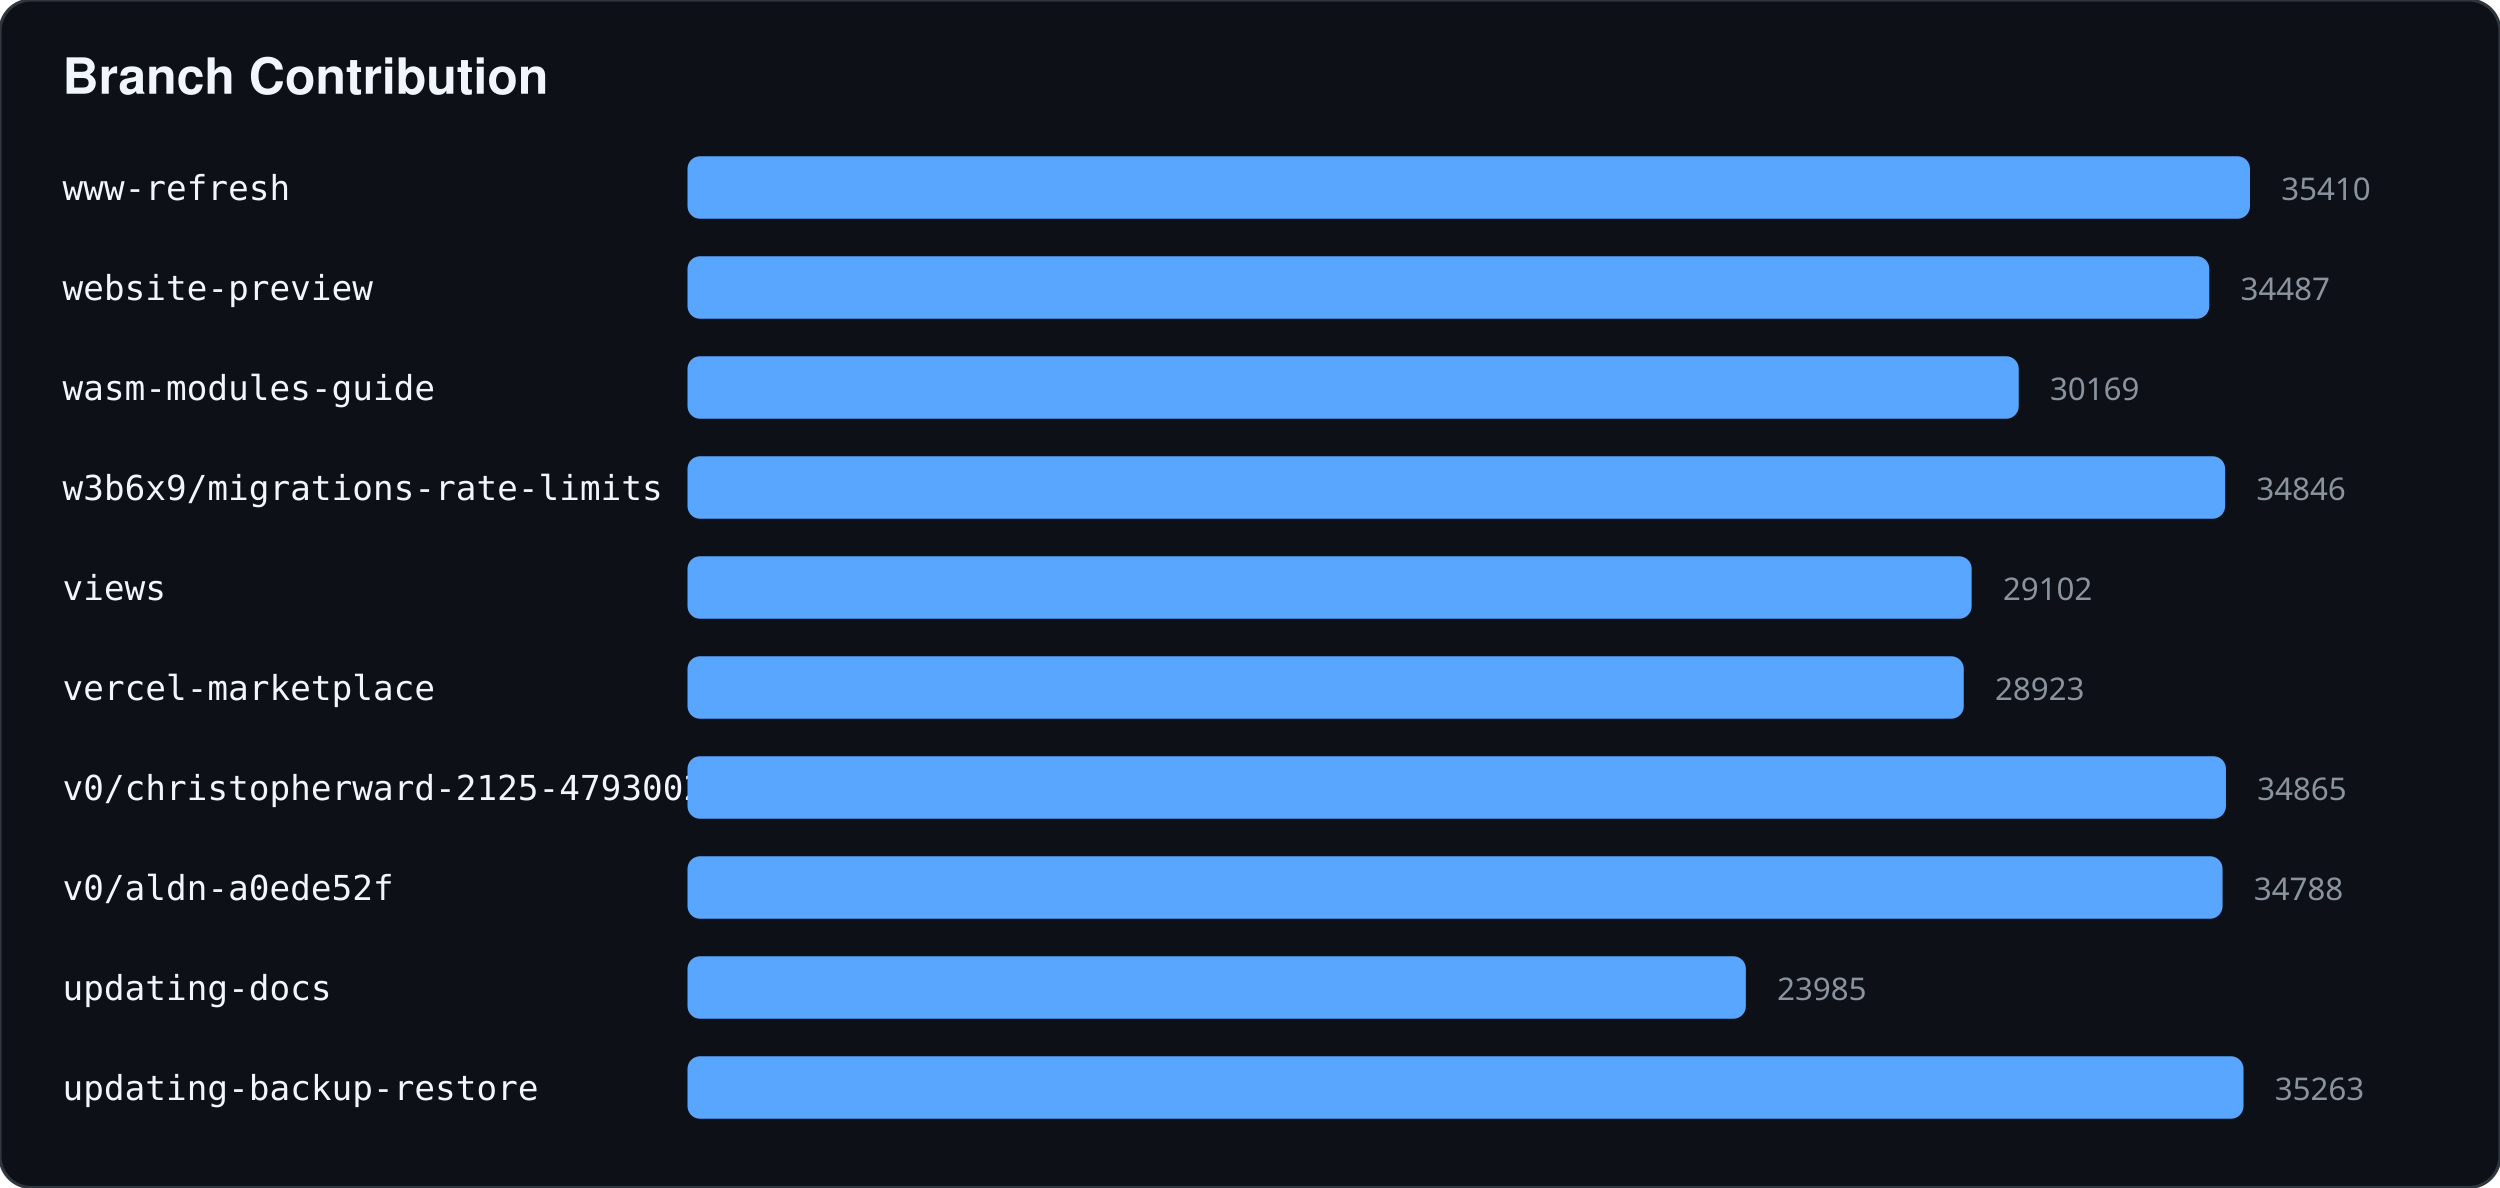
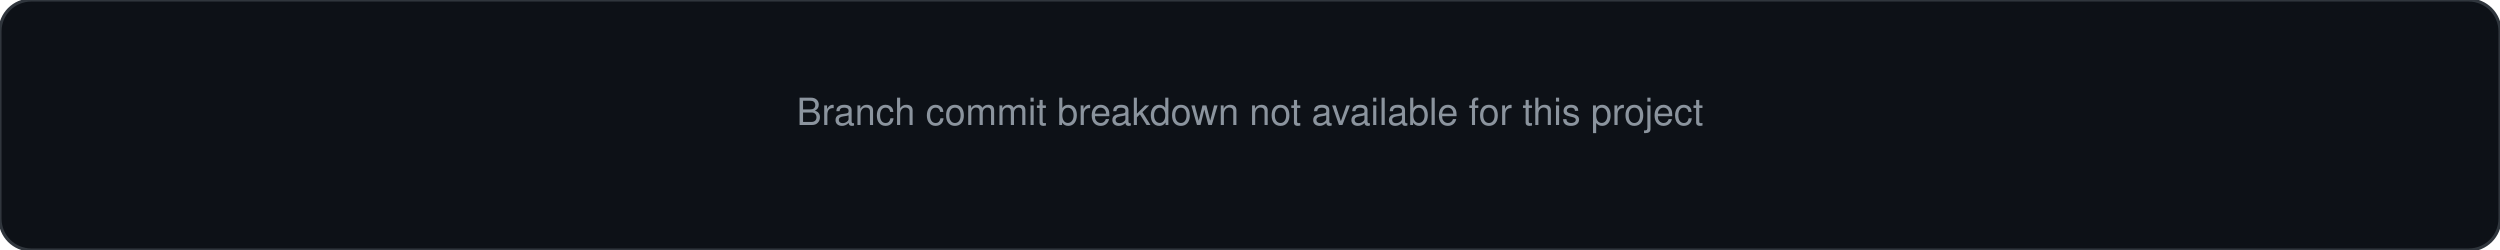
- <svg xmlns="http://www.w3.org/2000/svg" width="800" height="380">
-   <rect width="100%" height="100%" fill="#0d1117" stroke="#30363d" rx="10" />
-   <text x="20" y="30" fill="#f0f6fc" font-family="-apple-system,BlinkMacSystemFont,Segoe UI,Helvetica,Arial,sans-serif" font-size="16" font-weight="bold">Branch Contribution</text>
-   <text x="20" y="64" fill="#f0f6fc" font-family="monospace" font-size="11">www-refresh</text>
-   <rect x="220" y="50" width="500" height="20" fill="#58a6ff" rx="4" />
-   <text x="730" y="64" fill="#8b949e" font-family="sans-serif" font-size="10">35410</text>
-   <text x="20" y="96" fill="#f0f6fc" font-family="monospace" font-size="11">website-preview</text>
-   <rect x="220" y="82" width="486.967" height="20" fill="#58a6ff" rx="4" />
-   <text x="716.967" y="96" fill="#8b949e" font-family="sans-serif" font-size="10">34487</text>
-   <text x="20" y="128" fill="#f0f6fc" font-family="monospace" font-size="11">wasm-modules-guide</text>
-   <rect x="220" y="114" width="425.995" height="20" fill="#58a6ff" rx="4" />
-   <text x="655.995" y="128" fill="#8b949e" font-family="sans-serif" font-size="10">30169</text>
-   <text x="20" y="160" fill="#f0f6fc" font-family="monospace" font-size="11">w3b6x9/migrations-rate-limits</text>
-   <rect x="220" y="146" width="492.036" height="20" fill="#58a6ff" rx="4" />
-   <text x="722.036" y="160" fill="#8b949e" font-family="sans-serif" font-size="10">34846</text>
-   <text x="20" y="192" fill="#f0f6fc" font-family="monospace" font-size="11">views</text>
-   <rect x="220" y="178" width="410.929" height="20" fill="#58a6ff" rx="4" />
-   <text x="640.929" y="192" fill="#8b949e" font-family="sans-serif" font-size="10">29102</text>
-   <text x="20" y="224" fill="#f0f6fc" font-family="monospace" font-size="11">vercel-marketplace</text>
-   <rect x="220" y="210" width="408.402" height="20" fill="#58a6ff" rx="4" />
-   <text x="638.402" y="224" fill="#8b949e" font-family="sans-serif" font-size="10">28923</text>
-   <text x="20" y="256" fill="#f0f6fc" font-family="monospace" font-size="11">v0/christopherward-2125-4793002f</text>
-   <rect x="220" y="242" width="492.304" height="20" fill="#58a6ff" rx="4" />
-   <text x="722.304" y="256" fill="#8b949e" font-family="sans-serif" font-size="10">34865</text>
-   <text x="20" y="288" fill="#f0f6fc" font-family="monospace" font-size="11">v0/aldn-a0ede52f</text>
-   <rect x="220" y="274" width="491.217" height="20" fill="#58a6ff" rx="4" />
-   <text x="721.217" y="288" fill="#8b949e" font-family="sans-serif" font-size="10">34788</text>
-   <text x="20" y="320" fill="#f0f6fc" font-family="monospace" font-size="11">updating-docs</text>
-   <rect x="220" y="306" width="338.676" height="20" fill="#58a6ff" rx="4" />
-   <text x="568.676" y="320" fill="#8b949e" font-family="sans-serif" font-size="10">23985</text>
-   <text x="20" y="352" fill="#f0f6fc" font-family="monospace" font-size="11">updating-backup-restore</text>
-   <rect x="220" y="338" width="497.924" height="20" fill="#58a6ff" rx="4" />
-   <text x="727.924" y="352" fill="#8b949e" font-family="sans-serif" font-size="10">35263</text>
+ <svg xmlns="http://www.w3.org/2000/svg" width="800" height="80">
+   <rect width="100%" height="100%" fill="#0d1117" stroke="#30363d" stroke-width="1" rx="10" />
+   <text x="50%" y="50%" text-anchor="middle" fill="#8b949e" font-family="-apple-system,BlinkMacSystemFont,Segoe UI,Helvetica,Arial,sans-serif" font-size="12">Branch commit breakdown not available for this project</text>
</svg>
